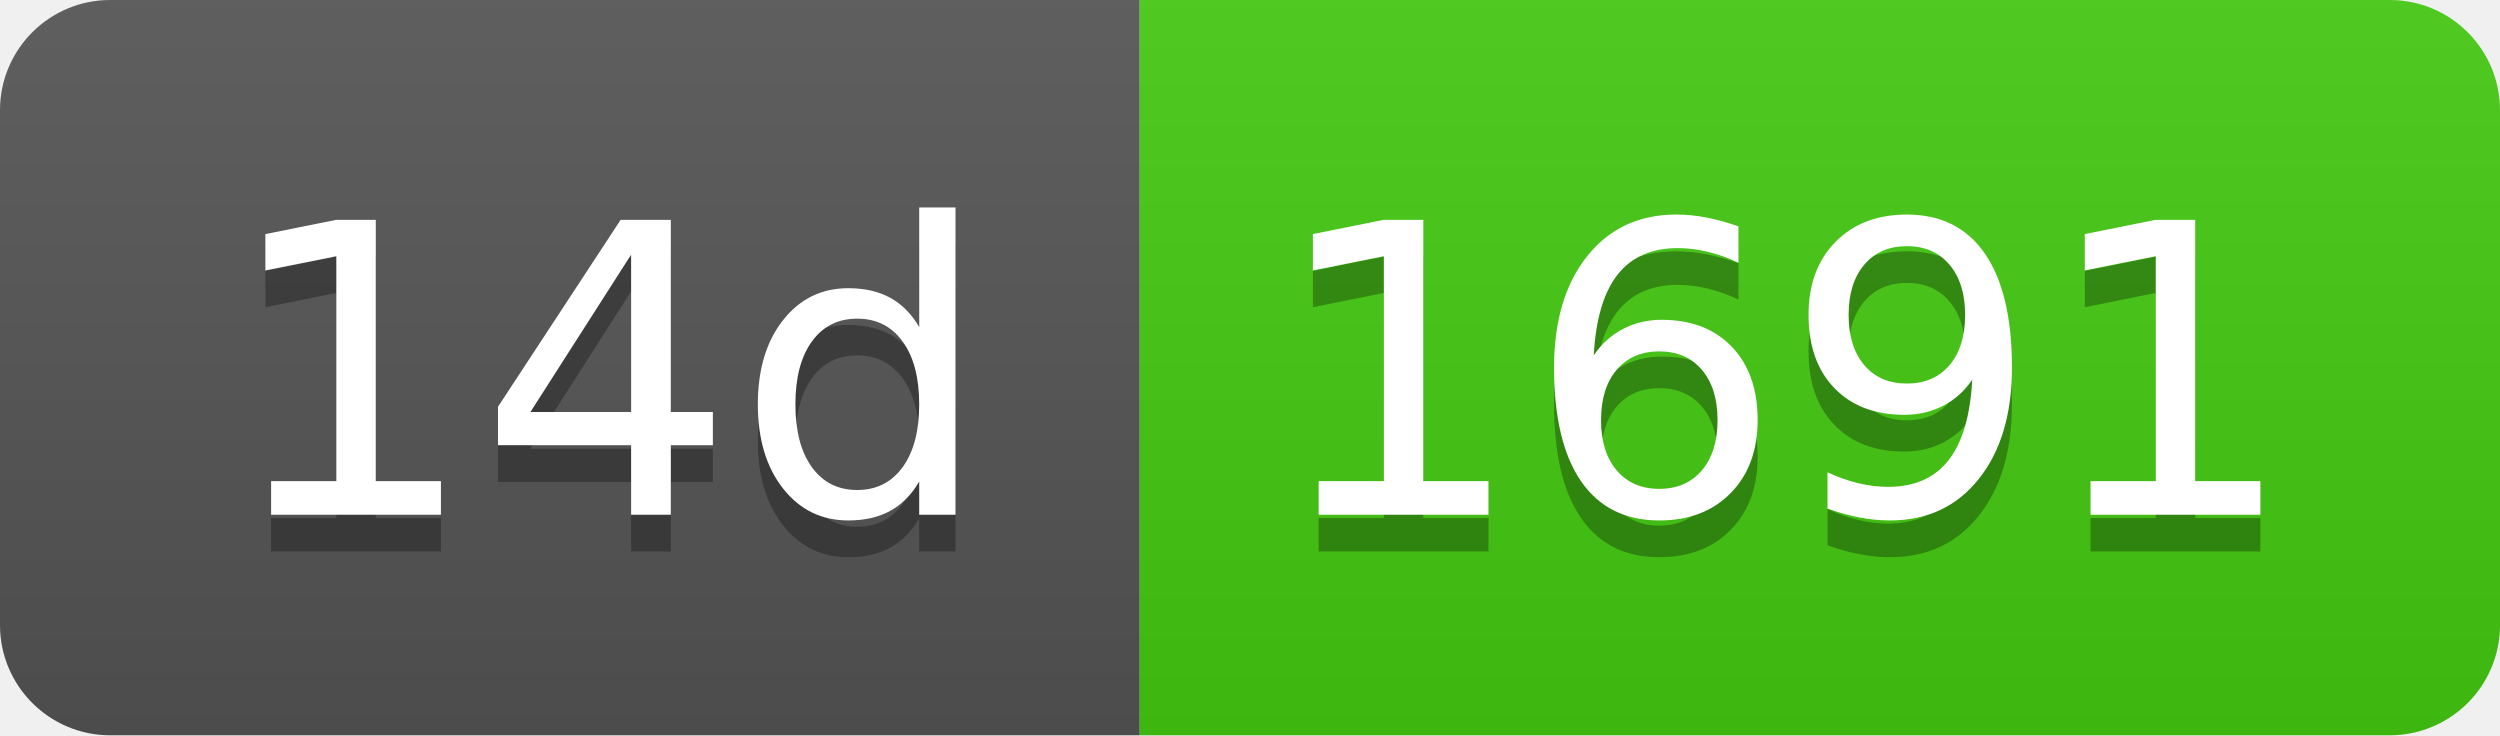
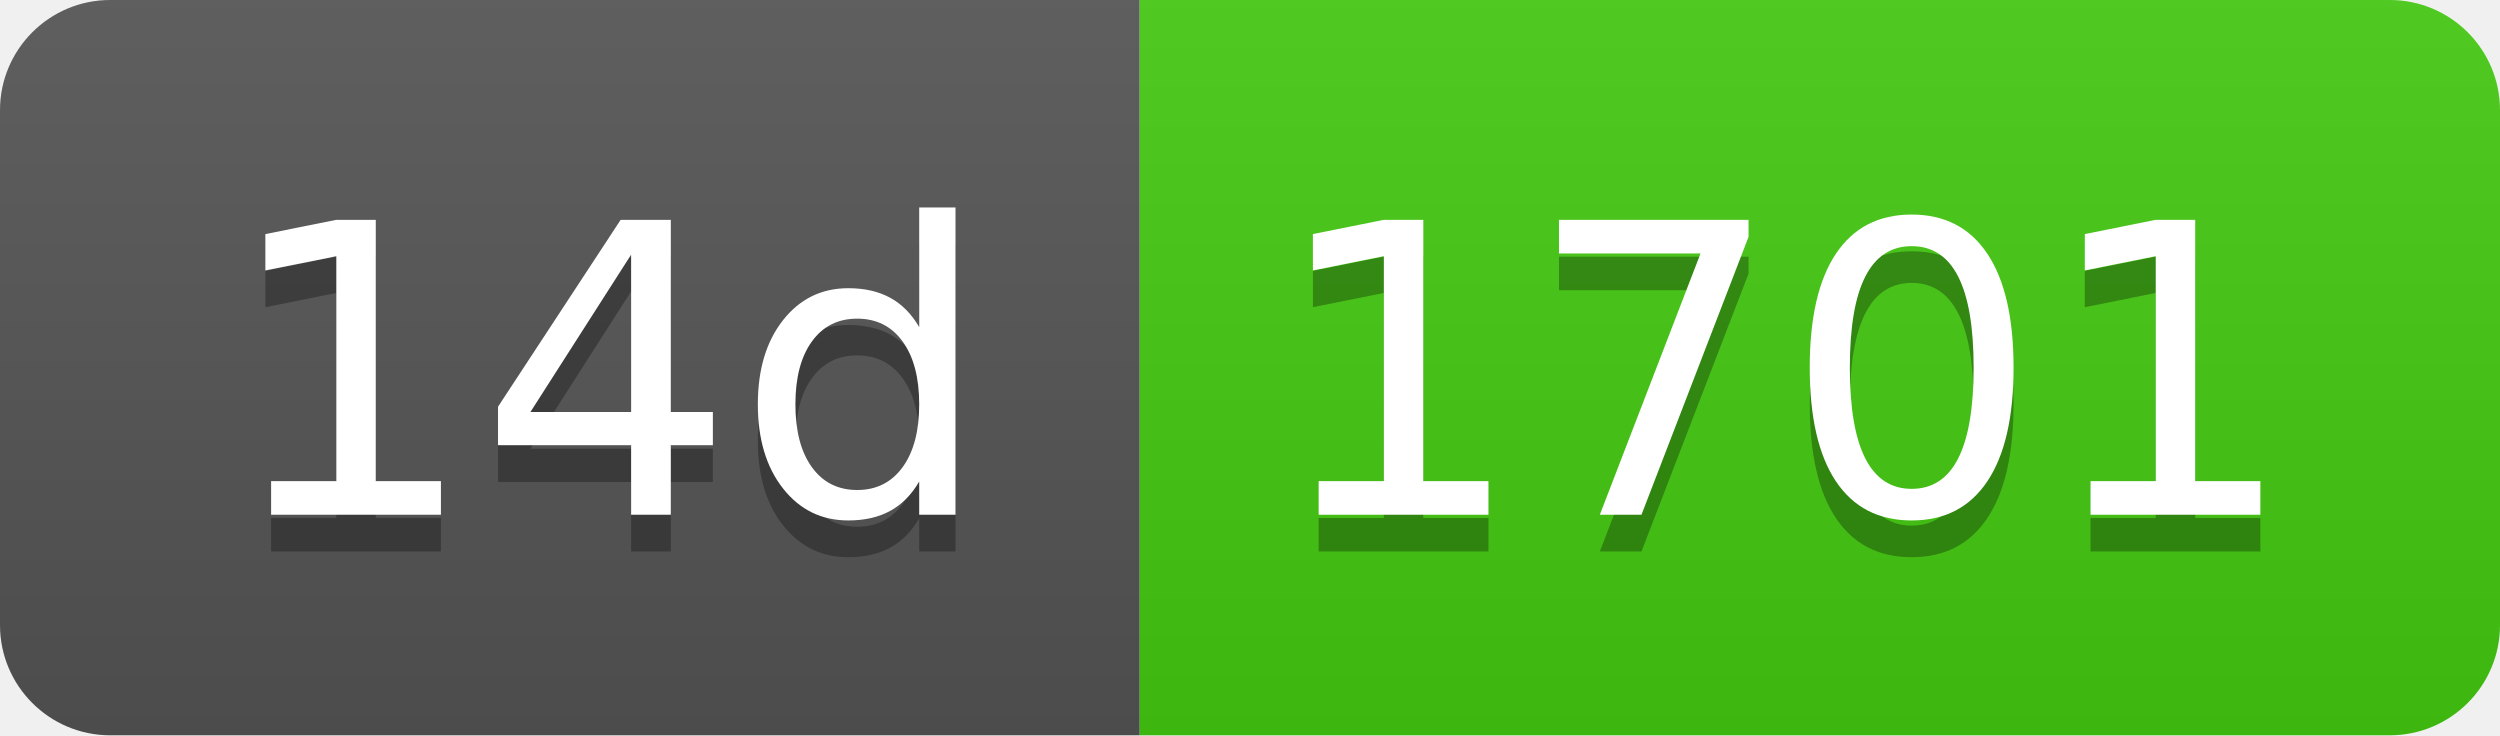
- <svg xmlns="http://www.w3.org/2000/svg" width="68" height="20" role="img" aria-label="14d: 1691">
+ <svg xmlns="http://www.w3.org/2000/svg" width="68" height="20" role="img" aria-label="14d: 1701">
  <linearGradient id="s" x2="0" y2="100%">
    <stop offset="0" stop-color="#bbb" stop-opacity=".1" />
    <stop offset="1" stop-opacity=".1" />
  </linearGradient>
  <clipPath id="r">
    <rect width="68" height="20" rx="3" fill="#fff" />
  </clipPath>
  <g clip-path="url(#r)">
    <rect width="31" height="20" fill="#555" />
    <rect x="31" width="37" height="20" fill="#4c1" />
    <rect width="68" height="20" fill="url(#s)" />
  </g>
  <g fill="#fff" text-anchor="middle" font-family="Verdana,Geneva,DejaVu Sans,sans-serif" text-rendering="geometricPrecision" font-size="110">
    <text aria-hidden="true" x="165" y="150" fill="#010101" fill-opacity=".3" transform="scale(.1)" textLength="210">14d</text>
    <text x="165" y="140" transform="scale(.1)" fill="#fff" textLength="210">14d</text>
-     <text aria-hidden="true" x="485" y="150" fill="#010101" fill-opacity=".3" transform="scale(.1)" textLength="270">1691</text>
-     <text x="485" y="140" transform="scale(.1)" fill="#fff" textLength="270">1691</text>
+     <text aria-hidden="true" x="485" y="150" fill="#010101" fill-opacity=".3" transform="scale(.1)" textLength="270">1701</text>
+     <text x="485" y="140" transform="scale(.1)" fill="#fff" textLength="270">1701</text>
  </g>
</svg>
